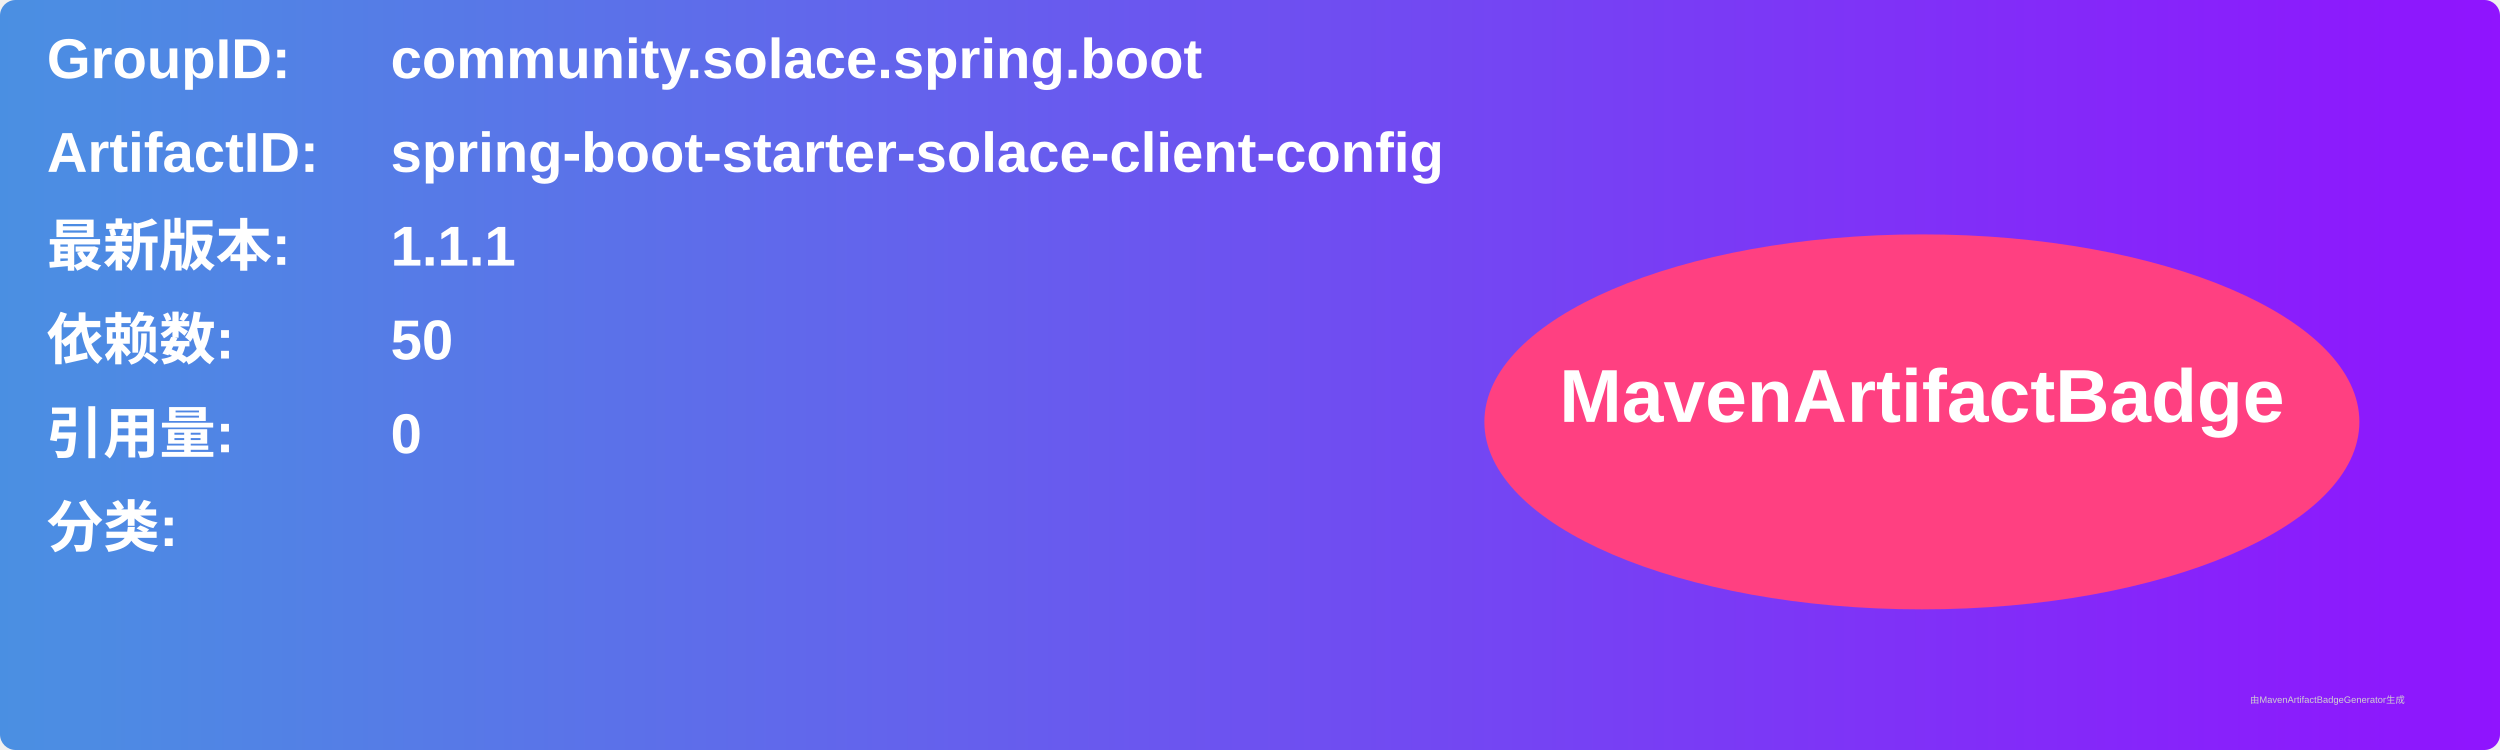
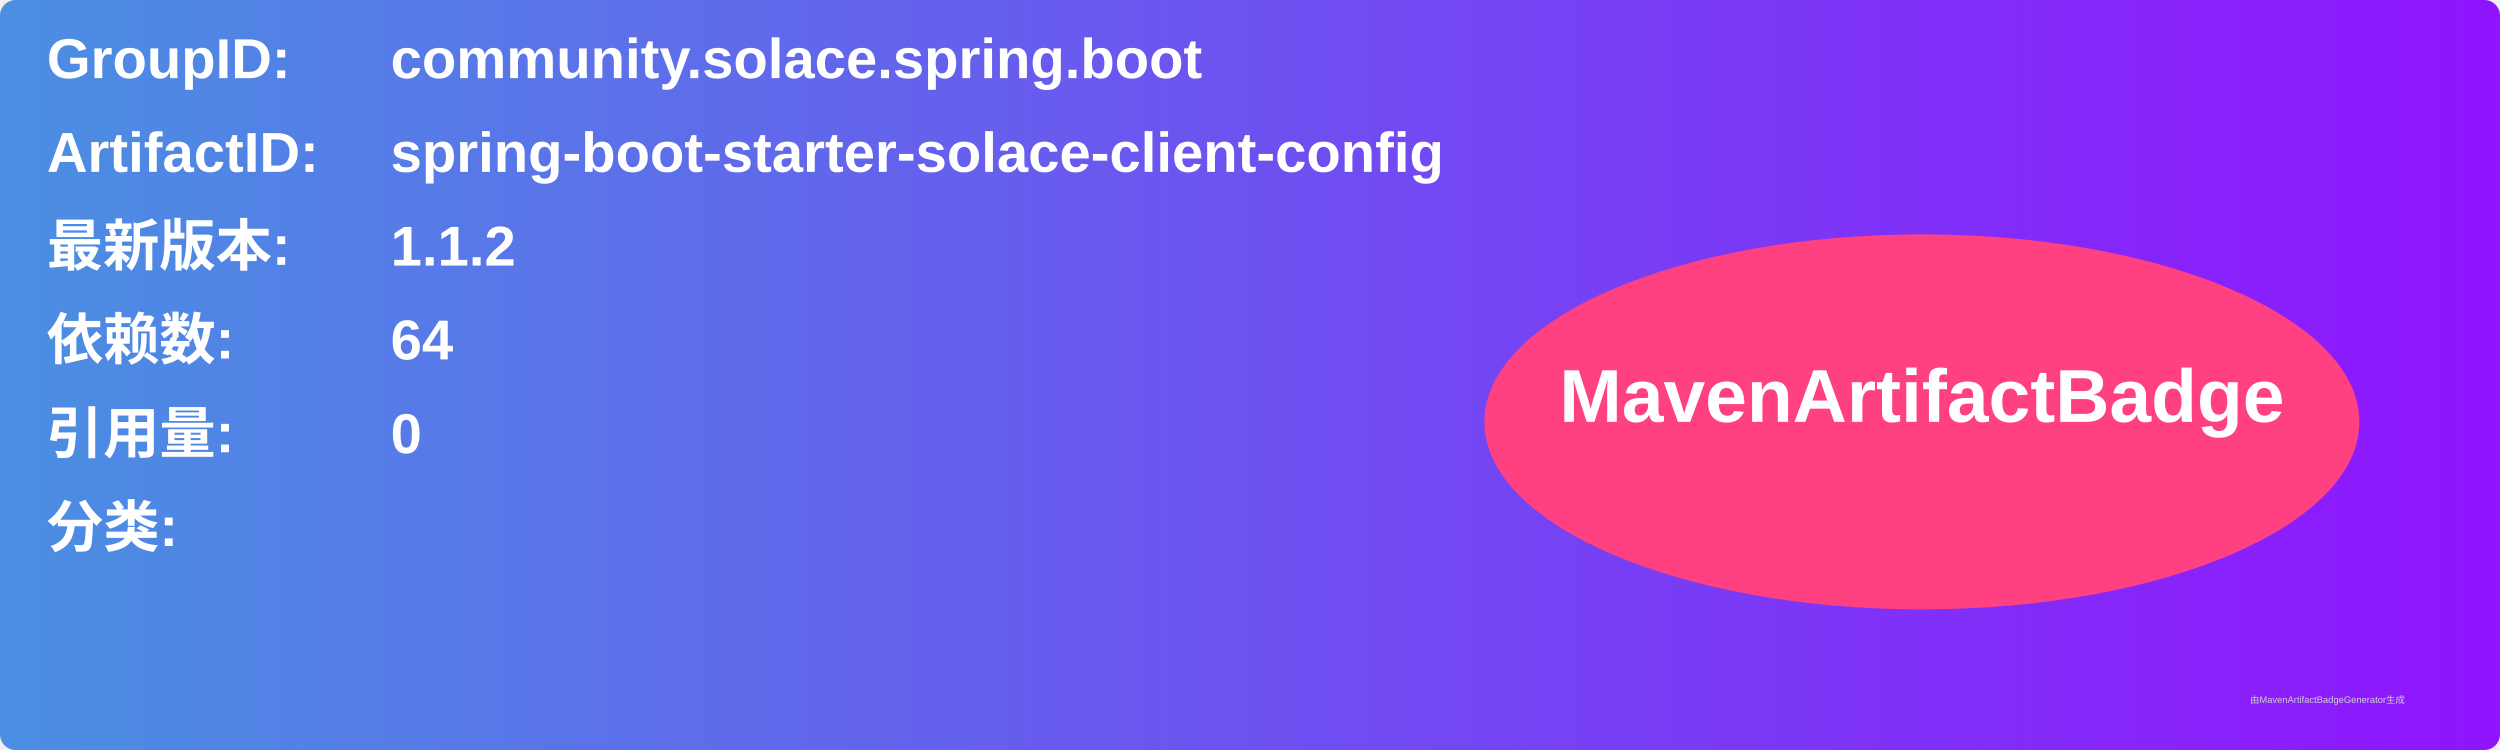
<svg xmlns="http://www.w3.org/2000/svg" width="800" height="240" viewBox="0 0 800 240">
  <linearGradient id="grad" x1="0%" y1="0%" x2="100%" y2="0%">
    <stop offset="0%" stop-color="#4a90e2" />
    <stop offset="100%" stop-color="#9013fe" />
  </linearGradient>
  <rect width="100%" height="100%" rx="5" ry="5" fill="url(#grad)" />
  <g transform="translate(15, 15)">
    <text x="0" y="10" font-family="Arial" font-size="18" fill="white" font-weight="bold" width="260">GroupID:</text>
    <text x="110" y="10" font-family="Arial" font-size="18" fill="white" font-weight="bold" width="460">community.solace.spring.boot</text>
    <text x="0" y="40" font-family="Arial" font-size="18" fill="white" font-weight="bold" width="260">ArtifactID:</text>
    <text x="110" y="40" font-family="Arial" font-size="18" fill="white" font-weight="bold" width="460">spring-boot-starter-solace-client-config</text>
    <text x="0" y="70" font-family="Arial" font-size="18" fill="white" font-weight="bold">最新版本:</text>
    <text x="110" y="70" font-family="Arial" font-size="18" fill="white" font-weight="bold">
-       <tspan font-weight="bold">1.1.1</tspan>
+       <tspan font-weight="bold">1.1.2</tspan>
    </text>
    <text x="0" y="100" font-family="Arial" font-size="18" fill="white" font-weight="bold">依赖数: </text>
    <text x="110" y="100" font-family="Arial" font-size="18" fill="white">
-       <tspan font-weight="bold">50</tspan>
+       <tspan font-weight="bold">64</tspan>
    </text>
    <text x="0" y="130" font-family="Arial" font-size="18" fill="white" font-weight="bold">引用量: </text>
    <text x="110" y="130" font-family="Arial" font-size="18" fill="white">
      <tspan font-weight="bold">0</tspan>
    </text>
    <text x="0" y="160" font-family="Arial" font-size="18" fill="white" font-weight="bold">分类:</text>
    <text x="10" y="190" font-family="Arial" font-size="10" fill="white">
      <tspan font-weight="bold" />
    </text>
    <ellipse cx="600" cy="120" rx="140" ry="60" fill="#ff4081" />
    <text x="600" y="120" text-anchor="middle" font-family="Arial" font-size="24" fill="white" font-weight="bold">MavenArtifactBadge</text>
  </g>
  <text x="720" y="225" font-family="Arial" font-size="3" fill="#d0d0d0">由MavenArtifactBadgeGenerator生成</text>
</svg>
